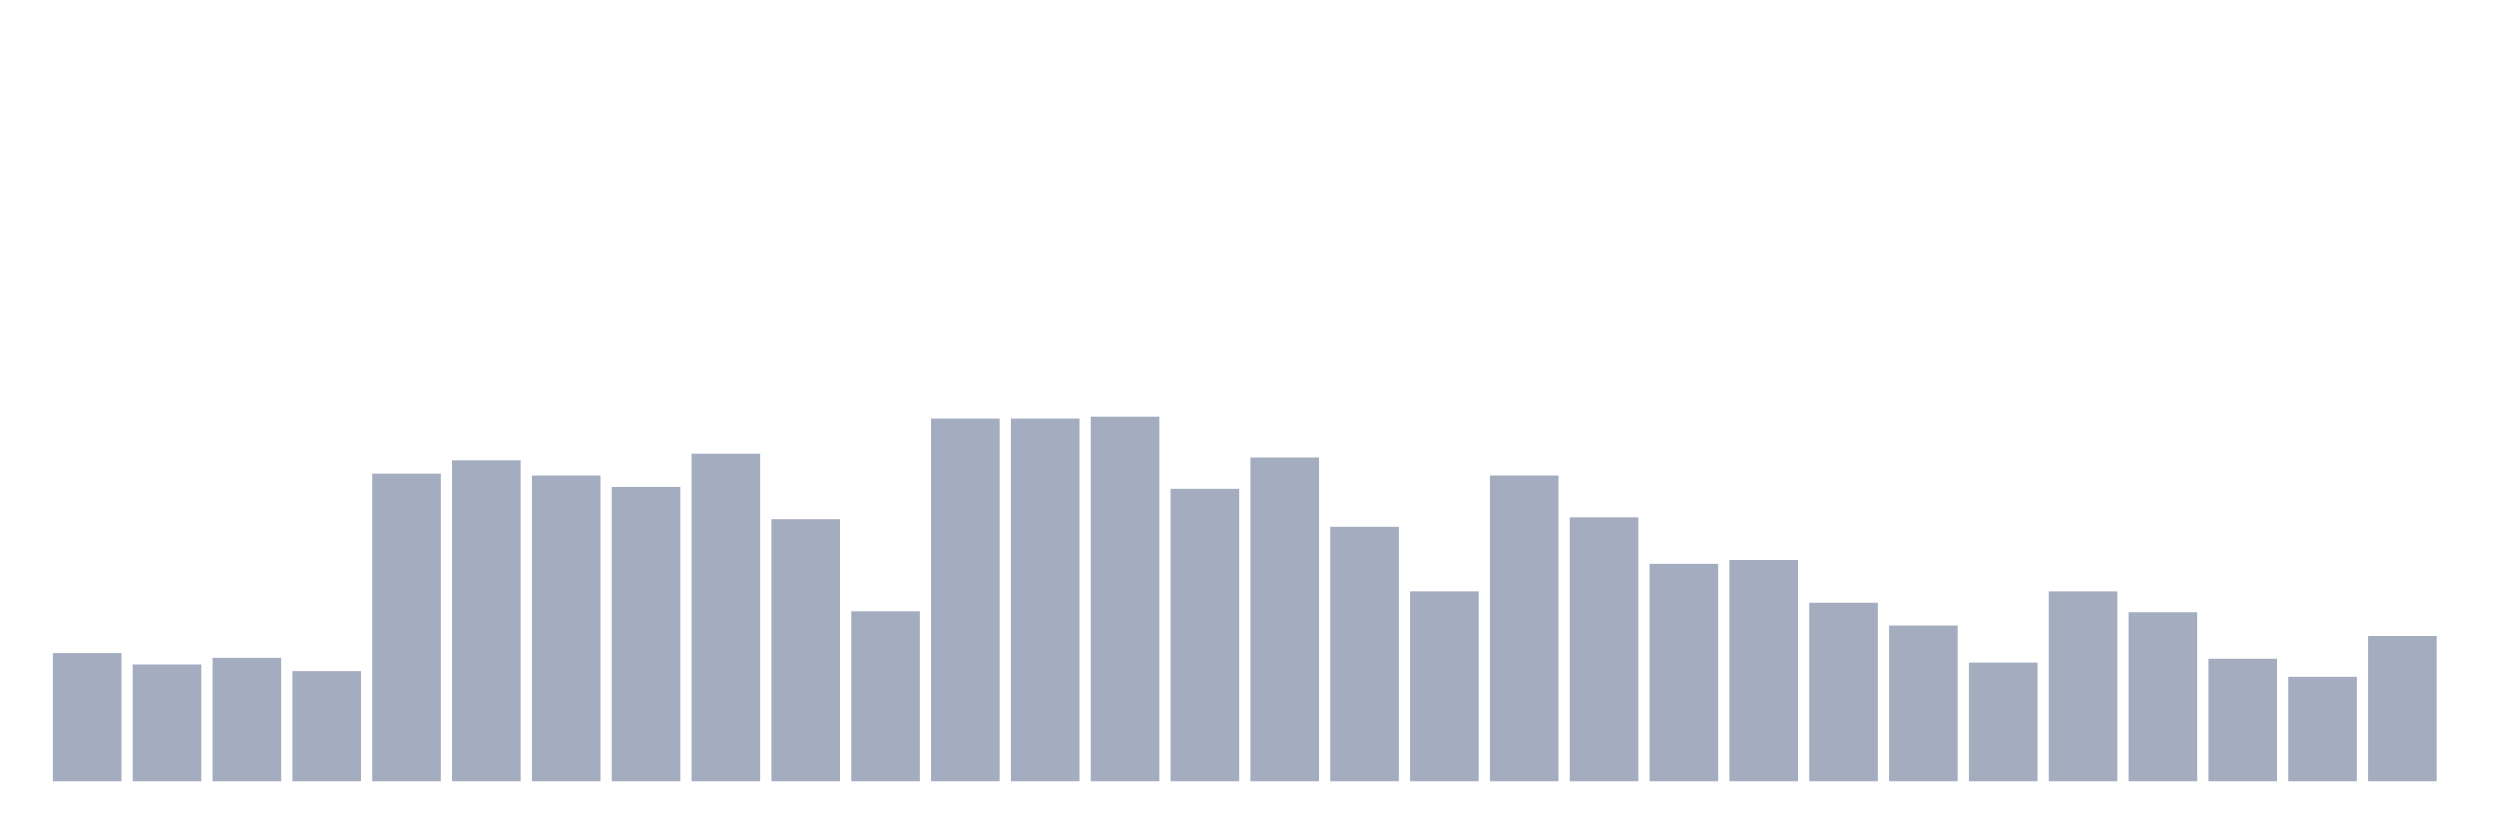
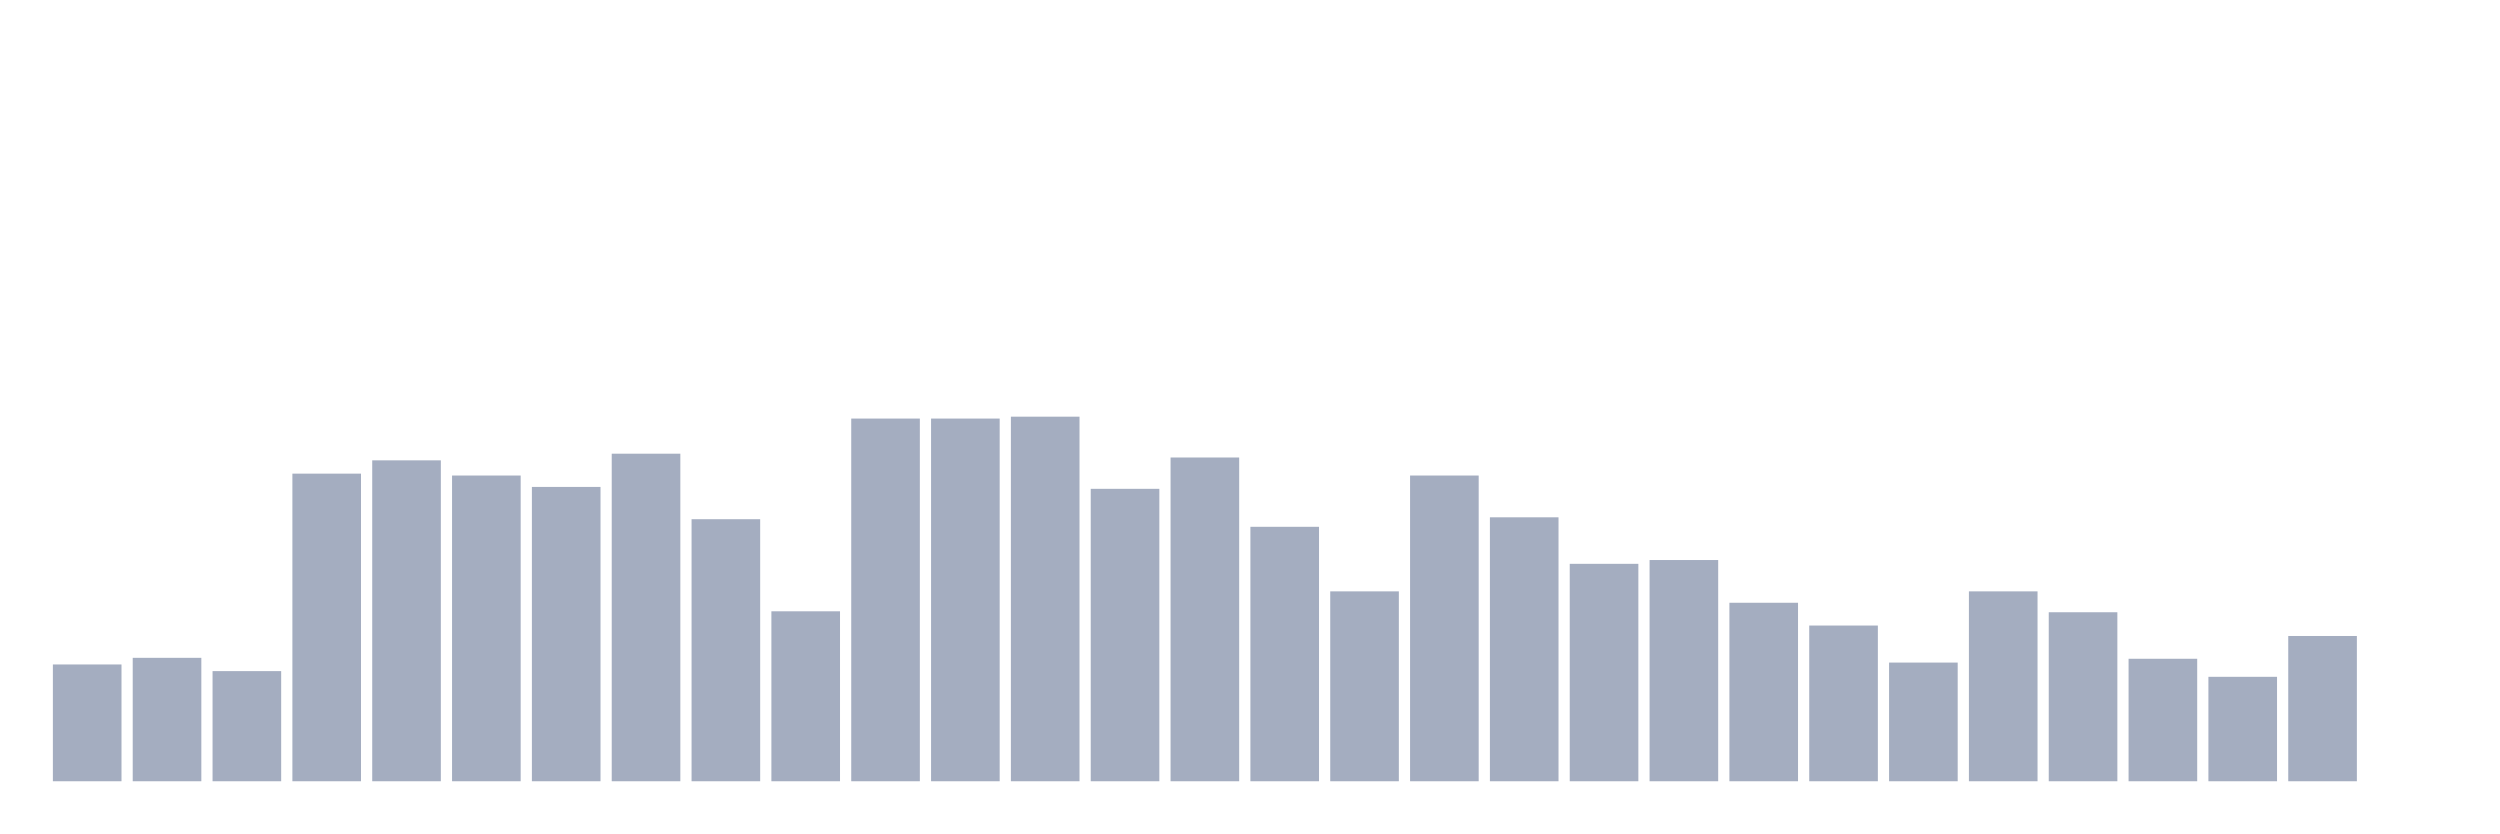
<svg xmlns="http://www.w3.org/2000/svg" viewBox="0 0 480 160">
  <g transform="translate(10,10)">
-     <rect class="bar" x="0.153" width="13.175" y="115.391" height="24.609" fill="rgb(164,173,192)" />
-     <rect class="bar" x="15.482" width="13.175" y="117.578" height="22.422" fill="rgb(164,173,192)" />
-     <rect class="bar" x="30.81" width="13.175" y="116.302" height="23.698" fill="rgb(164,173,192)" />
-     <rect class="bar" x="46.138" width="13.175" y="118.854" height="21.146" fill="rgb(164,173,192)" />
-     <rect class="bar" x="61.466" width="13.175" y="80.938" height="59.062" fill="rgb(164,173,192)" />
-     <rect class="bar" x="76.794" width="13.175" y="78.385" height="61.615" fill="rgb(164,173,192)" />
-     <rect class="bar" x="92.123" width="13.175" y="81.302" height="58.698" fill="rgb(164,173,192)" />
-     <rect class="bar" x="107.451" width="13.175" y="83.49" height="56.51" fill="rgb(164,173,192)" />
-     <rect class="bar" x="122.779" width="13.175" y="77.109" height="62.891" fill="rgb(164,173,192)" />
-     <rect class="bar" x="138.107" width="13.175" y="89.688" height="50.312" fill="rgb(164,173,192)" />
-     <rect class="bar" x="153.436" width="13.175" y="107.37" height="32.63" fill="rgb(164,173,192)" />
+     <rect class="bar" x="0.153" width="13.175" y="117.578" height="22.422" fill="rgb(164,173,192)" />
+     <rect class="bar" x="15.482" width="13.175" y="116.302" height="23.698" fill="rgb(164,173,192)" />
+     <rect class="bar" x="30.81" width="13.175" y="118.854" height="21.146" fill="rgb(164,173,192)" />
+     <rect class="bar" x="46.138" width="13.175" y="80.938" height="59.062" fill="rgb(164,173,192)" />
+     <rect class="bar" x="61.466" width="13.175" y="78.385" height="61.615" fill="rgb(164,173,192)" />
+     <rect class="bar" x="76.794" width="13.175" y="81.302" height="58.698" fill="rgb(164,173,192)" />
+     <rect class="bar" x="92.123" width="13.175" y="83.49" height="56.51" fill="rgb(164,173,192)" />
+     <rect class="bar" x="107.451" width="13.175" y="77.109" height="62.891" fill="rgb(164,173,192)" />
+     <rect class="bar" x="122.779" width="13.175" y="89.688" height="50.312" fill="rgb(164,173,192)" />
+     <rect class="bar" x="138.107" width="13.175" y="107.37" height="32.63" fill="rgb(164,173,192)" />
+     <rect class="bar" x="153.436" width="13.175" y="70.365" height="69.635" fill="rgb(164,173,192)" />
    <rect class="bar" x="168.764" width="13.175" y="70.365" height="69.635" fill="rgb(164,173,192)" />
-     <rect class="bar" x="184.092" width="13.175" y="70.365" height="69.635" fill="rgb(164,173,192)" />
-     <rect class="bar" x="199.42" width="13.175" y="70" height="70" fill="rgb(164,173,192)" />
-     <rect class="bar" x="214.748" width="13.175" y="83.854" height="56.146" fill="rgb(164,173,192)" />
-     <rect class="bar" x="230.077" width="13.175" y="77.839" height="62.161" fill="rgb(164,173,192)" />
-     <rect class="bar" x="245.405" width="13.175" y="91.146" height="48.854" fill="rgb(164,173,192)" />
-     <rect class="bar" x="260.733" width="13.175" y="103.542" height="36.458" fill="rgb(164,173,192)" />
-     <rect class="bar" x="276.061" width="13.175" y="81.302" height="58.698" fill="rgb(164,173,192)" />
-     <rect class="bar" x="291.39" width="13.175" y="89.323" height="50.677" fill="rgb(164,173,192)" />
-     <rect class="bar" x="306.718" width="13.175" y="98.255" height="41.745" fill="rgb(164,173,192)" />
-     <rect class="bar" x="322.046" width="13.175" y="97.526" height="42.474" fill="rgb(164,173,192)" />
-     <rect class="bar" x="337.374" width="13.175" y="105.729" height="34.271" fill="rgb(164,173,192)" />
-     <rect class="bar" x="352.702" width="13.175" y="110.104" height="29.896" fill="rgb(164,173,192)" />
-     <rect class="bar" x="368.031" width="13.175" y="117.214" height="22.786" fill="rgb(164,173,192)" />
-     <rect class="bar" x="383.359" width="13.175" y="103.542" height="36.458" fill="rgb(164,173,192)" />
-     <rect class="bar" x="398.687" width="13.175" y="107.552" height="32.448" fill="rgb(164,173,192)" />
-     <rect class="bar" x="414.015" width="13.175" y="116.484" height="23.516" fill="rgb(164,173,192)" />
-     <rect class="bar" x="429.344" width="13.175" y="119.948" height="20.052" fill="rgb(164,173,192)" />
-     <rect class="bar" x="444.672" width="13.175" y="112.109" height="27.891" fill="rgb(164,173,192)" />
+     <rect class="bar" x="184.092" width="13.175" y="70" height="70" fill="rgb(164,173,192)" />
+     <rect class="bar" x="199.42" width="13.175" y="83.854" height="56.146" fill="rgb(164,173,192)" />
+     <rect class="bar" x="214.748" width="13.175" y="77.839" height="62.161" fill="rgb(164,173,192)" />
+     <rect class="bar" x="230.077" width="13.175" y="91.146" height="48.854" fill="rgb(164,173,192)" />
+     <rect class="bar" x="245.405" width="13.175" y="103.542" height="36.458" fill="rgb(164,173,192)" />
+     <rect class="bar" x="260.733" width="13.175" y="81.302" height="58.698" fill="rgb(164,173,192)" />
+     <rect class="bar" x="276.061" width="13.175" y="89.323" height="50.677" fill="rgb(164,173,192)" />
+     <rect class="bar" x="291.39" width="13.175" y="98.255" height="41.745" fill="rgb(164,173,192)" />
+     <rect class="bar" x="306.718" width="13.175" y="97.526" height="42.474" fill="rgb(164,173,192)" />
+     <rect class="bar" x="322.046" width="13.175" y="105.729" height="34.271" fill="rgb(164,173,192)" />
+     <rect class="bar" x="337.374" width="13.175" y="110.104" height="29.896" fill="rgb(164,173,192)" />
+     <rect class="bar" x="352.702" width="13.175" y="117.214" height="22.786" fill="rgb(164,173,192)" />
+     <rect class="bar" x="368.031" width="13.175" y="103.542" height="36.458" fill="rgb(164,173,192)" />
+     <rect class="bar" x="383.359" width="13.175" y="107.552" height="32.448" fill="rgb(164,173,192)" />
+     <rect class="bar" x="398.687" width="13.175" y="116.484" height="23.516" fill="rgb(164,173,192)" />
+     <rect class="bar" x="414.015" width="13.175" y="119.948" height="20.052" fill="rgb(164,173,192)" />
+     <rect class="bar" x="429.344" width="13.175" y="112.109" height="27.891" fill="rgb(164,173,192)" />
+     <rect class="bar" x="444.672" width="13.175" y="140" height="0" fill="rgb(164,173,192)" />
  </g>
</svg>
